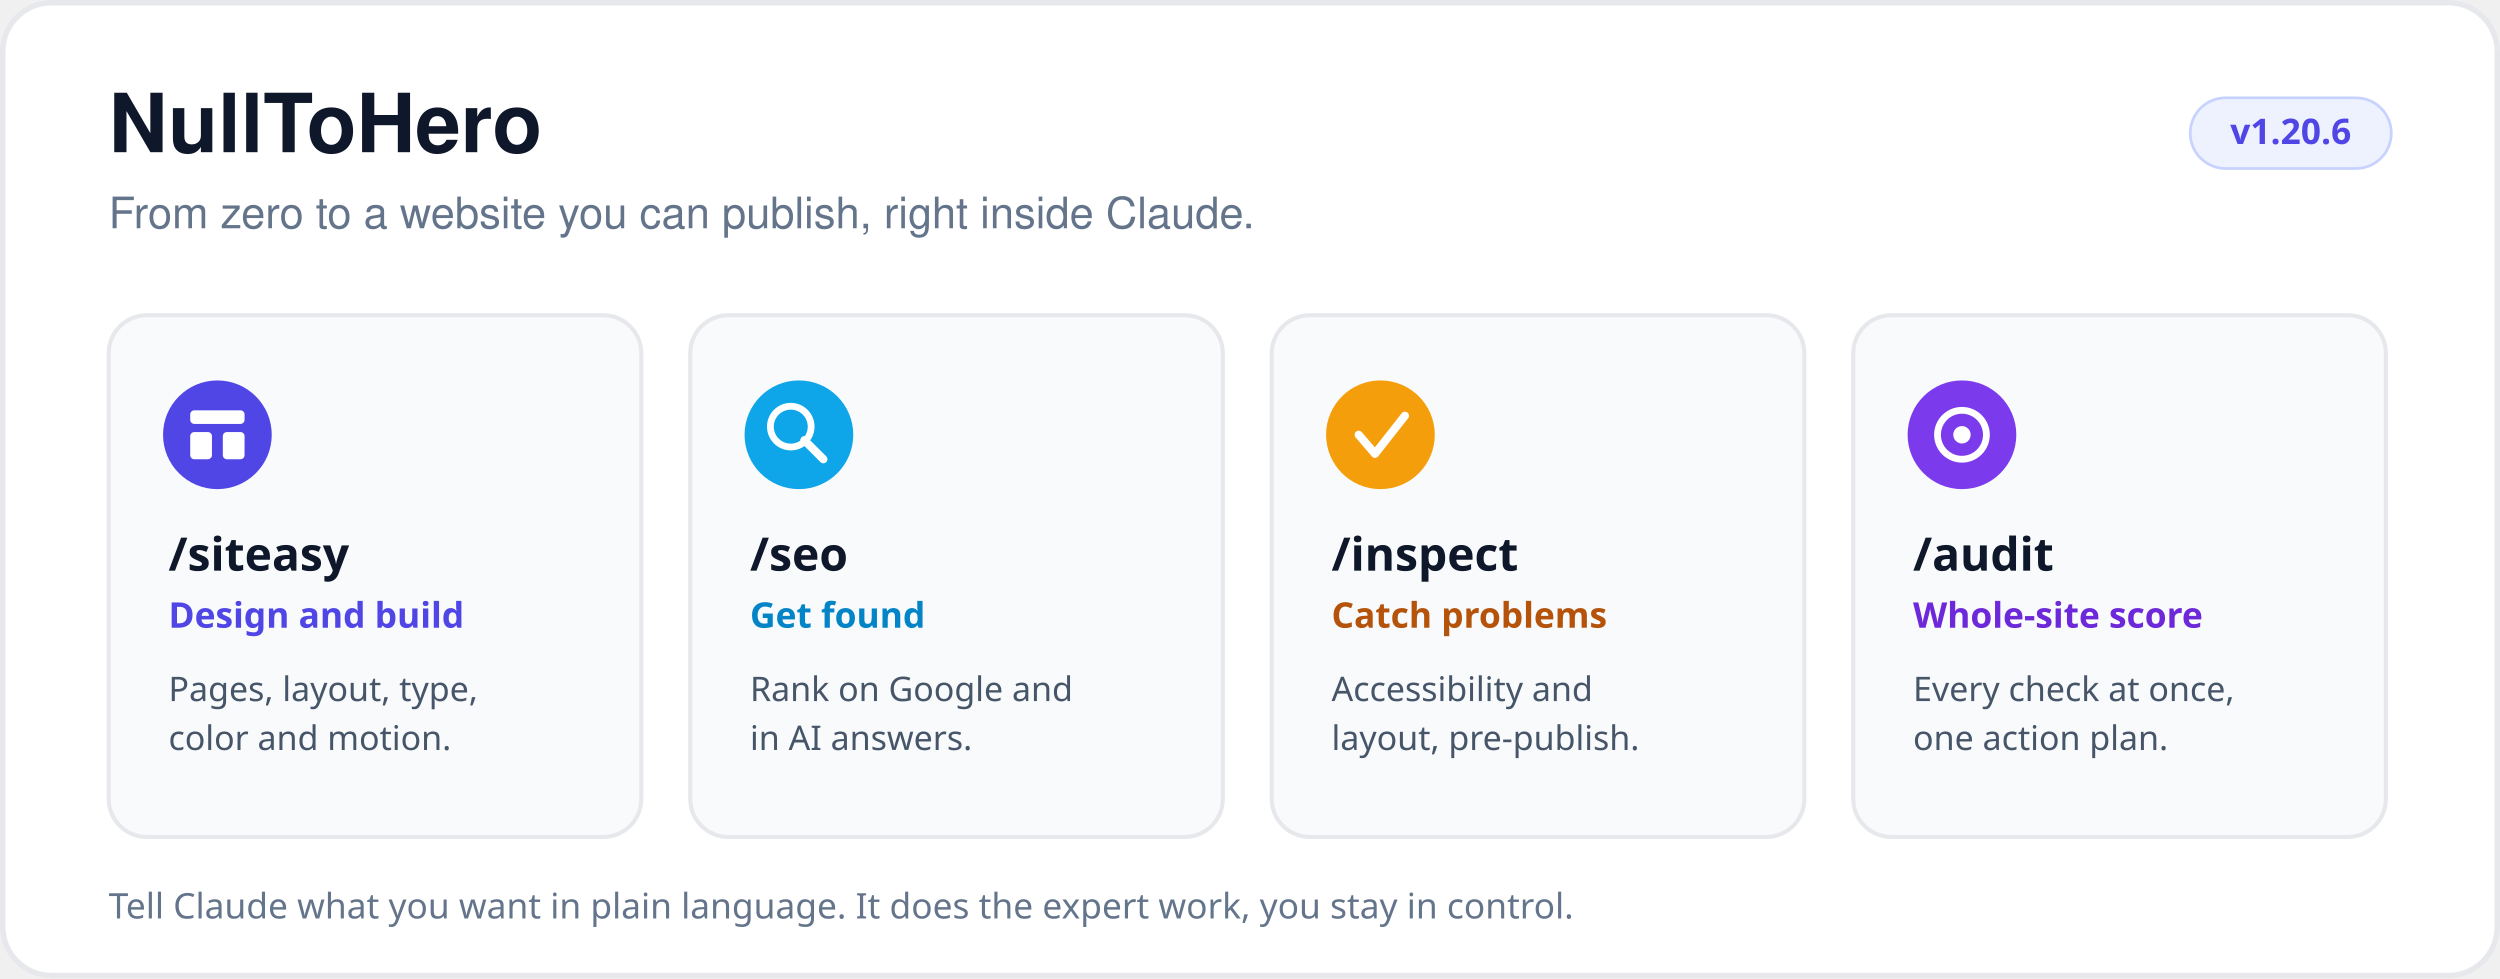
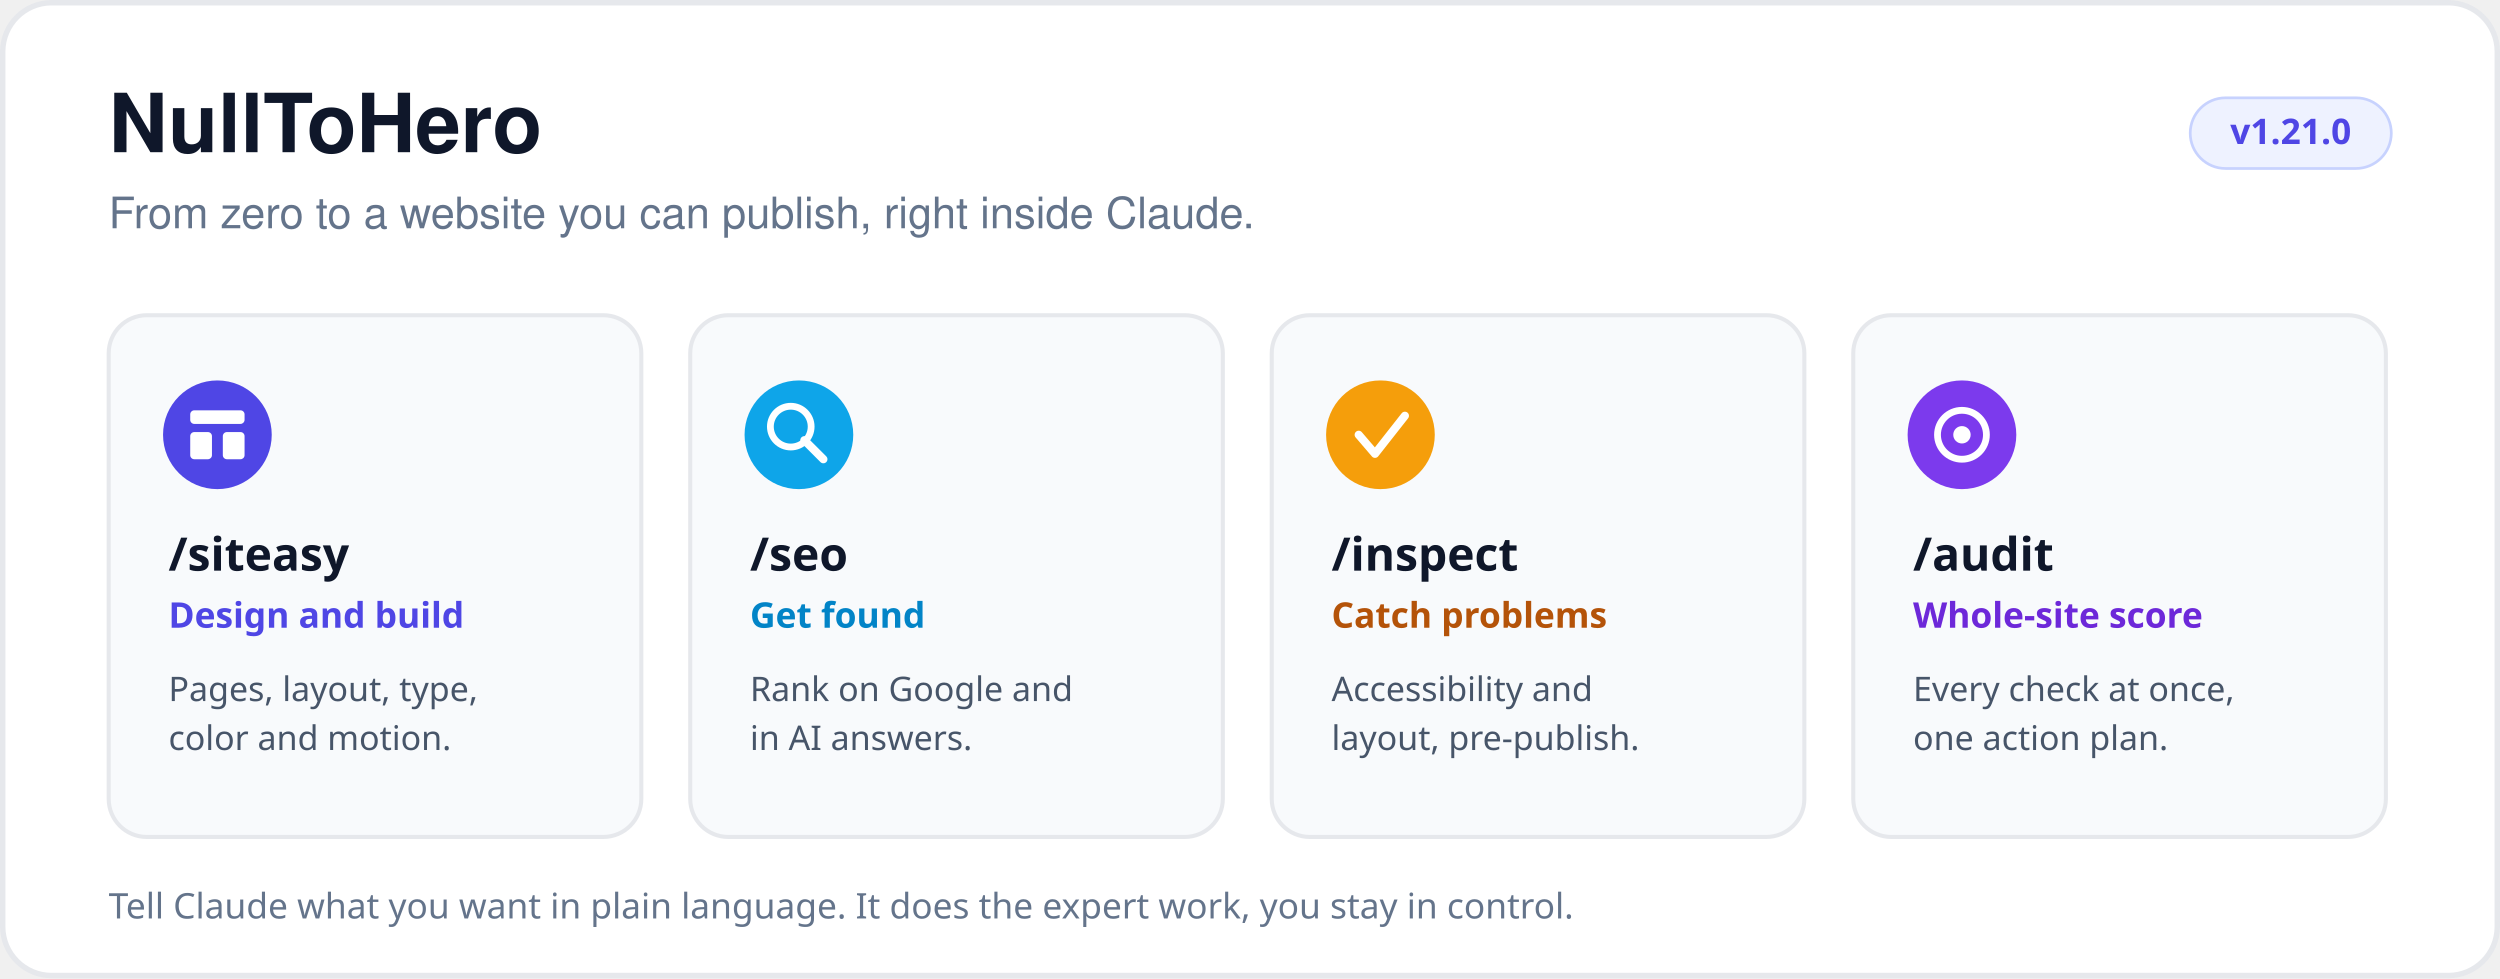
<svg xmlns="http://www.w3.org/2000/svg" viewBox="0 0 920 360" width="920" height="360" role="img" aria-label="NullToHero overview: four skills (siteasy, seo, inspect, audit) inside Claude">
  <style>
    @media (prefers-color-scheme: dark) {
      .bg { fill: #0d1117; stroke: #30363d; }
      .card { fill: #161b22; stroke: #30363d; }
      .h { fill: #e6edf3; }
      .muted { fill: #8b949e; }
      .body { fill: #9da7b3; }
      .pill { fill: #1c2333; stroke: #3d4a6b; }
      .acc-indigo { fill: #818cf8; }
      .acc-sky { fill: #38bdf8; }
      .acc-amber { fill: #fbbf24; }
      .acc-violet { fill: #a78bfa; }
    }
  </style>
  <rect class="bg" x="1" y="1" width="918" height="358" rx="18" fill="#ffffff" stroke="#e6e8ec" stroke-width="2" />
  <text x="40" y="56" font-family="Segoe UI, system-ui, -apple-system, Helvetica, Arial, sans-serif" font-size="30" font-weight="700" class="h" fill="#0f172a">NullToHero</text>
  <text x="40" y="84" font-family="Segoe UI, system-ui, -apple-system, Helvetica, Arial, sans-serif" font-size="16" class="muted" fill="#64748b">From zero to a website you can publish, right inside Claude.</text>
  <rect class="pill" x="806" y="36" width="74" height="26" rx="13" fill="#eef2ff" stroke="#c7d2fe" stroke-width="1" />
-   <text x="843" y="53" text-anchor="middle" font-family="Segoe UI, system-ui, sans-serif" font-size="13" font-weight="700" class="acc-indigo" fill="#4f46e5">v1.20.6</text>
+   <text x="843" y="53" text-anchor="middle" font-family="Segoe UI, system-ui, sans-serif" font-size="13" font-weight="700" class="acc-indigo" fill="#4f46e5">v1.21.0</text>
  <g>
    <rect class="card" x="40" y="116" width="196" height="192" rx="14" fill="#f8fafc" stroke="#e6e8ec" stroke-width="1.5" />
    <circle cx="80" cy="160" r="20" fill="#4f46e5" />
    <rect x="70" y="151" width="20" height="5" rx="1.5" fill="#ffffff" />
    <rect x="70" y="159" width="8" height="10" rx="1.5" fill="#ffffff" />
    <rect x="82" y="159" width="8" height="10" rx="1.5" fill="#ffffff" />
    <text x="62" y="210" font-family="Segoe UI, system-ui, sans-serif" font-size="17" font-weight="700" class="h" fill="#0f172a">/siteasy</text>
    <text x="62" y="231" font-family="Segoe UI, system-ui, sans-serif" font-size="13" font-weight="600" class="acc-indigo" fill="#4f46e5">Design and build</text>
    <text x="62" y="258" font-family="Segoe UI, system-ui, sans-serif" font-size="12.5" class="body" fill="#475569">Pages, layout, type,</text>
    <text x="62" y="276" font-family="Segoe UI, system-ui, sans-serif" font-size="12.5" class="body" fill="#475569">color and motion.</text>
  </g>
  <g>
    <rect class="card" x="254" y="116" width="196" height="192" rx="14" fill="#f8fafc" stroke="#e6e8ec" stroke-width="1.5" />
    <circle cx="294" cy="160" r="20" fill="#0ea5e9" />
    <circle cx="291" cy="157" r="7.5" fill="none" stroke="#ffffff" stroke-width="2.5" />
    <line x1="296" y1="162" x2="303" y2="169" stroke="#ffffff" stroke-width="3" stroke-linecap="round" />
    <text x="276" y="210" font-family="Segoe UI, system-ui, sans-serif" font-size="17" font-weight="700" class="h" fill="#0f172a">/seo</text>
    <text x="276" y="231" font-family="Segoe UI, system-ui, sans-serif" font-size="13" font-weight="600" class="acc-sky" fill="#0284c7">Get found</text>
    <text x="276" y="258" font-family="Segoe UI, system-ui, sans-serif" font-size="12.5" class="body" fill="#475569">Rank on Google and</text>
    <text x="276" y="276" font-family="Segoe UI, system-ui, sans-serif" font-size="12.5" class="body" fill="#475569">in AI answers.</text>
  </g>
  <g>
    <rect class="card" x="468" y="116" width="196" height="192" rx="14" fill="#f8fafc" stroke="#e6e8ec" stroke-width="1.5" />
    <circle cx="508" cy="160" r="20" fill="#f59e0b" />
    <polyline points="500,160 506,167 517,153" fill="none" stroke="#ffffff" stroke-width="3" stroke-linecap="round" stroke-linejoin="round" />
    <text x="490" y="210" font-family="Segoe UI, system-ui, sans-serif" font-size="17" font-weight="700" class="h" fill="#0f172a">/inspect</text>
    <text x="490" y="231" font-family="Segoe UI, system-ui, sans-serif" font-size="13" font-weight="600" class="acc-amber" fill="#b45309">Catch problems</text>
    <text x="490" y="258" font-family="Segoe UI, system-ui, sans-serif" font-size="12.5" class="body" fill="#475569">Accessibility and</text>
    <text x="490" y="276" font-family="Segoe UI, system-ui, sans-serif" font-size="12.5" class="body" fill="#475569">layout, pre-publish.</text>
  </g>
  <g>
    <rect class="card" x="682" y="116" width="196" height="192" rx="14" fill="#f8fafc" stroke="#e6e8ec" stroke-width="1.5" />
    <circle cx="722" cy="160" r="20" fill="#7c3aed" />
    <circle cx="722" cy="160" r="9" fill="none" stroke="#ffffff" stroke-width="2.5" />
    <circle cx="722" cy="160" r="3.2" fill="#ffffff" />
    <text x="704" y="210" font-family="Segoe UI, system-ui, sans-serif" font-size="17" font-weight="700" class="h" fill="#0f172a">/audit</text>
    <text x="704" y="231" font-family="Segoe UI, system-ui, sans-serif" font-size="13" font-weight="600" class="acc-violet" fill="#6d28d9">Whole-site score</text>
    <text x="704" y="258" font-family="Segoe UI, system-ui, sans-serif" font-size="12.5" class="body" fill="#475569">Every check at once,</text>
    <text x="704" y="276" font-family="Segoe UI, system-ui, sans-serif" font-size="12.5" class="body" fill="#475569">one action plan.</text>
  </g>
  <text x="40" y="338" font-family="Segoe UI, system-ui, sans-serif" font-size="13" class="muted" fill="#64748b">Tell Claude what you want in plain language. It does the expert work, you stay in control.</text>
</svg>
